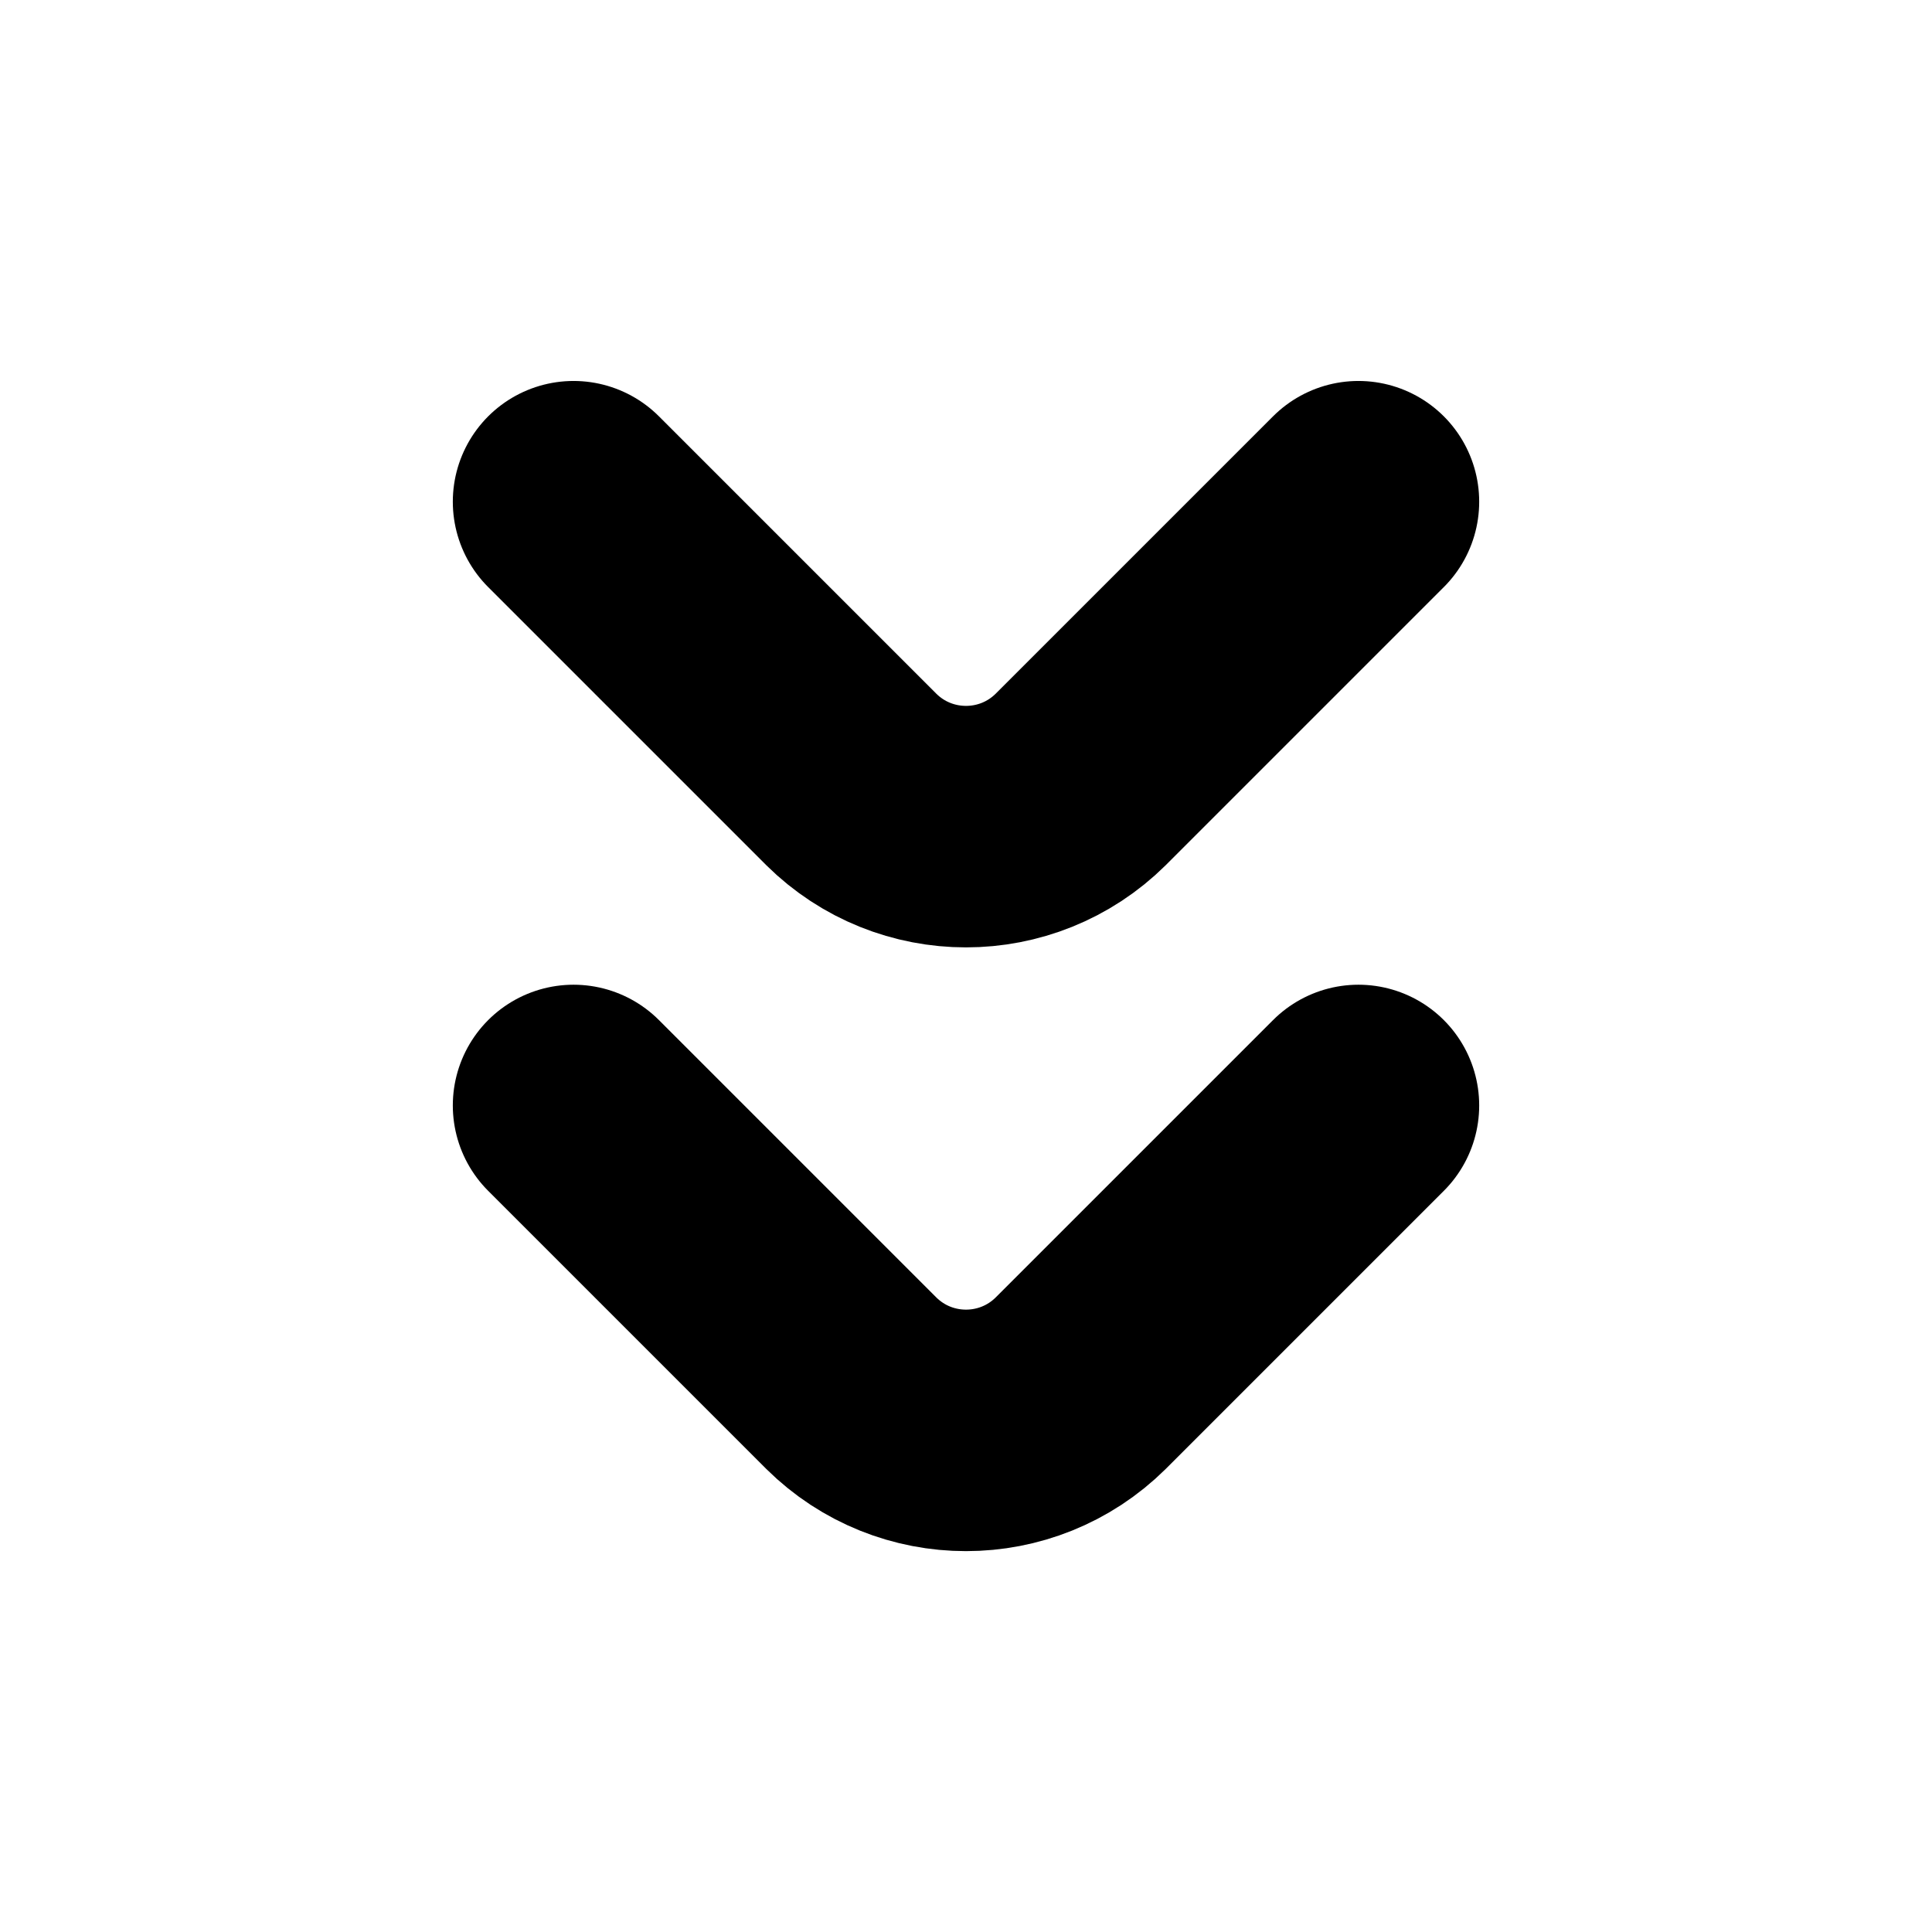
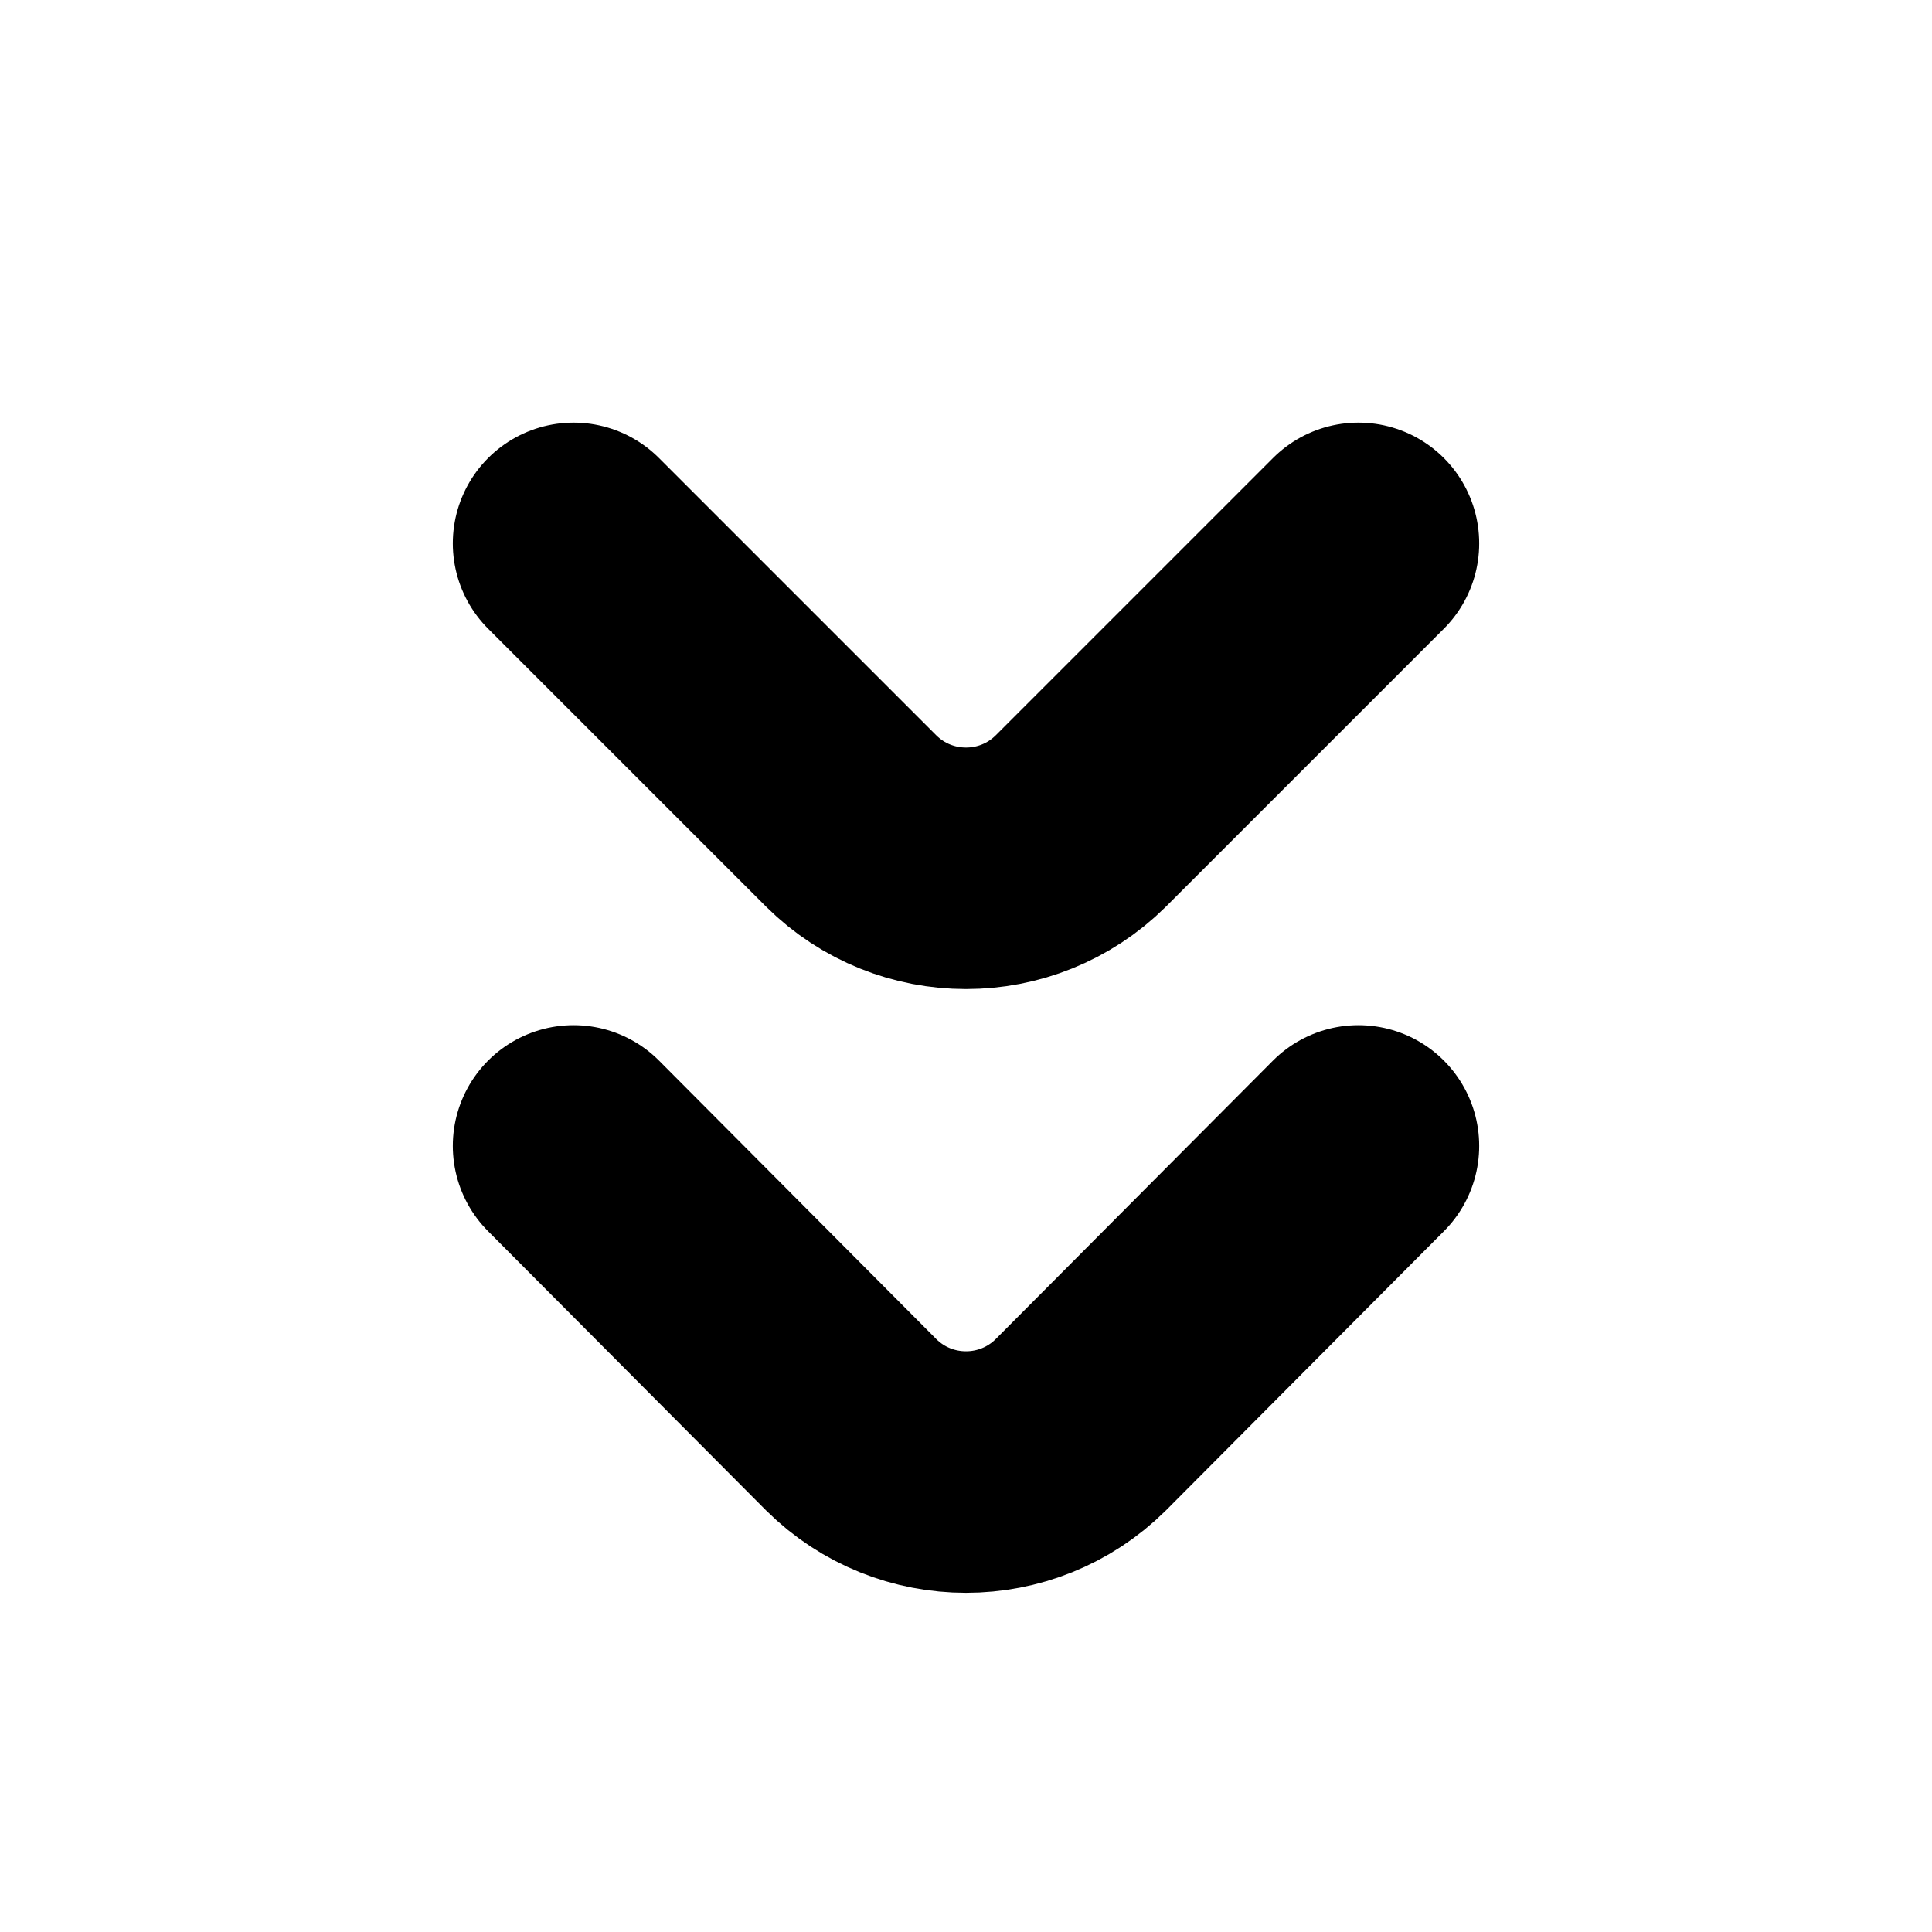
<svg xmlns="http://www.w3.org/2000/svg" viewBox="0 0 16 16" fill="none" stroke="currentColor" stroke-width="2" stroke-linecap="round" stroke-linejoin="round">
-   <path d="M4.75 4.155L7.05 6.455A1.35 1.35 0 0 0 8.95 6.455L11.25 4.155" />
-   <path d="M4.75 9.155L7.05 11.455A1.35 1.35 0 0 0 8.95 11.455L11.25 9.155" />
+   <path d="M4.75 4.5L7.05 6.8A1.35 1.35 0 0 0 8.95 6.8L11.25 4.5" />
+   <path d="M4.75 9.49L7.05 11.8A1.35 1.35 0 0 0 8.95 11.8L11.25 9.49" />
</svg>
